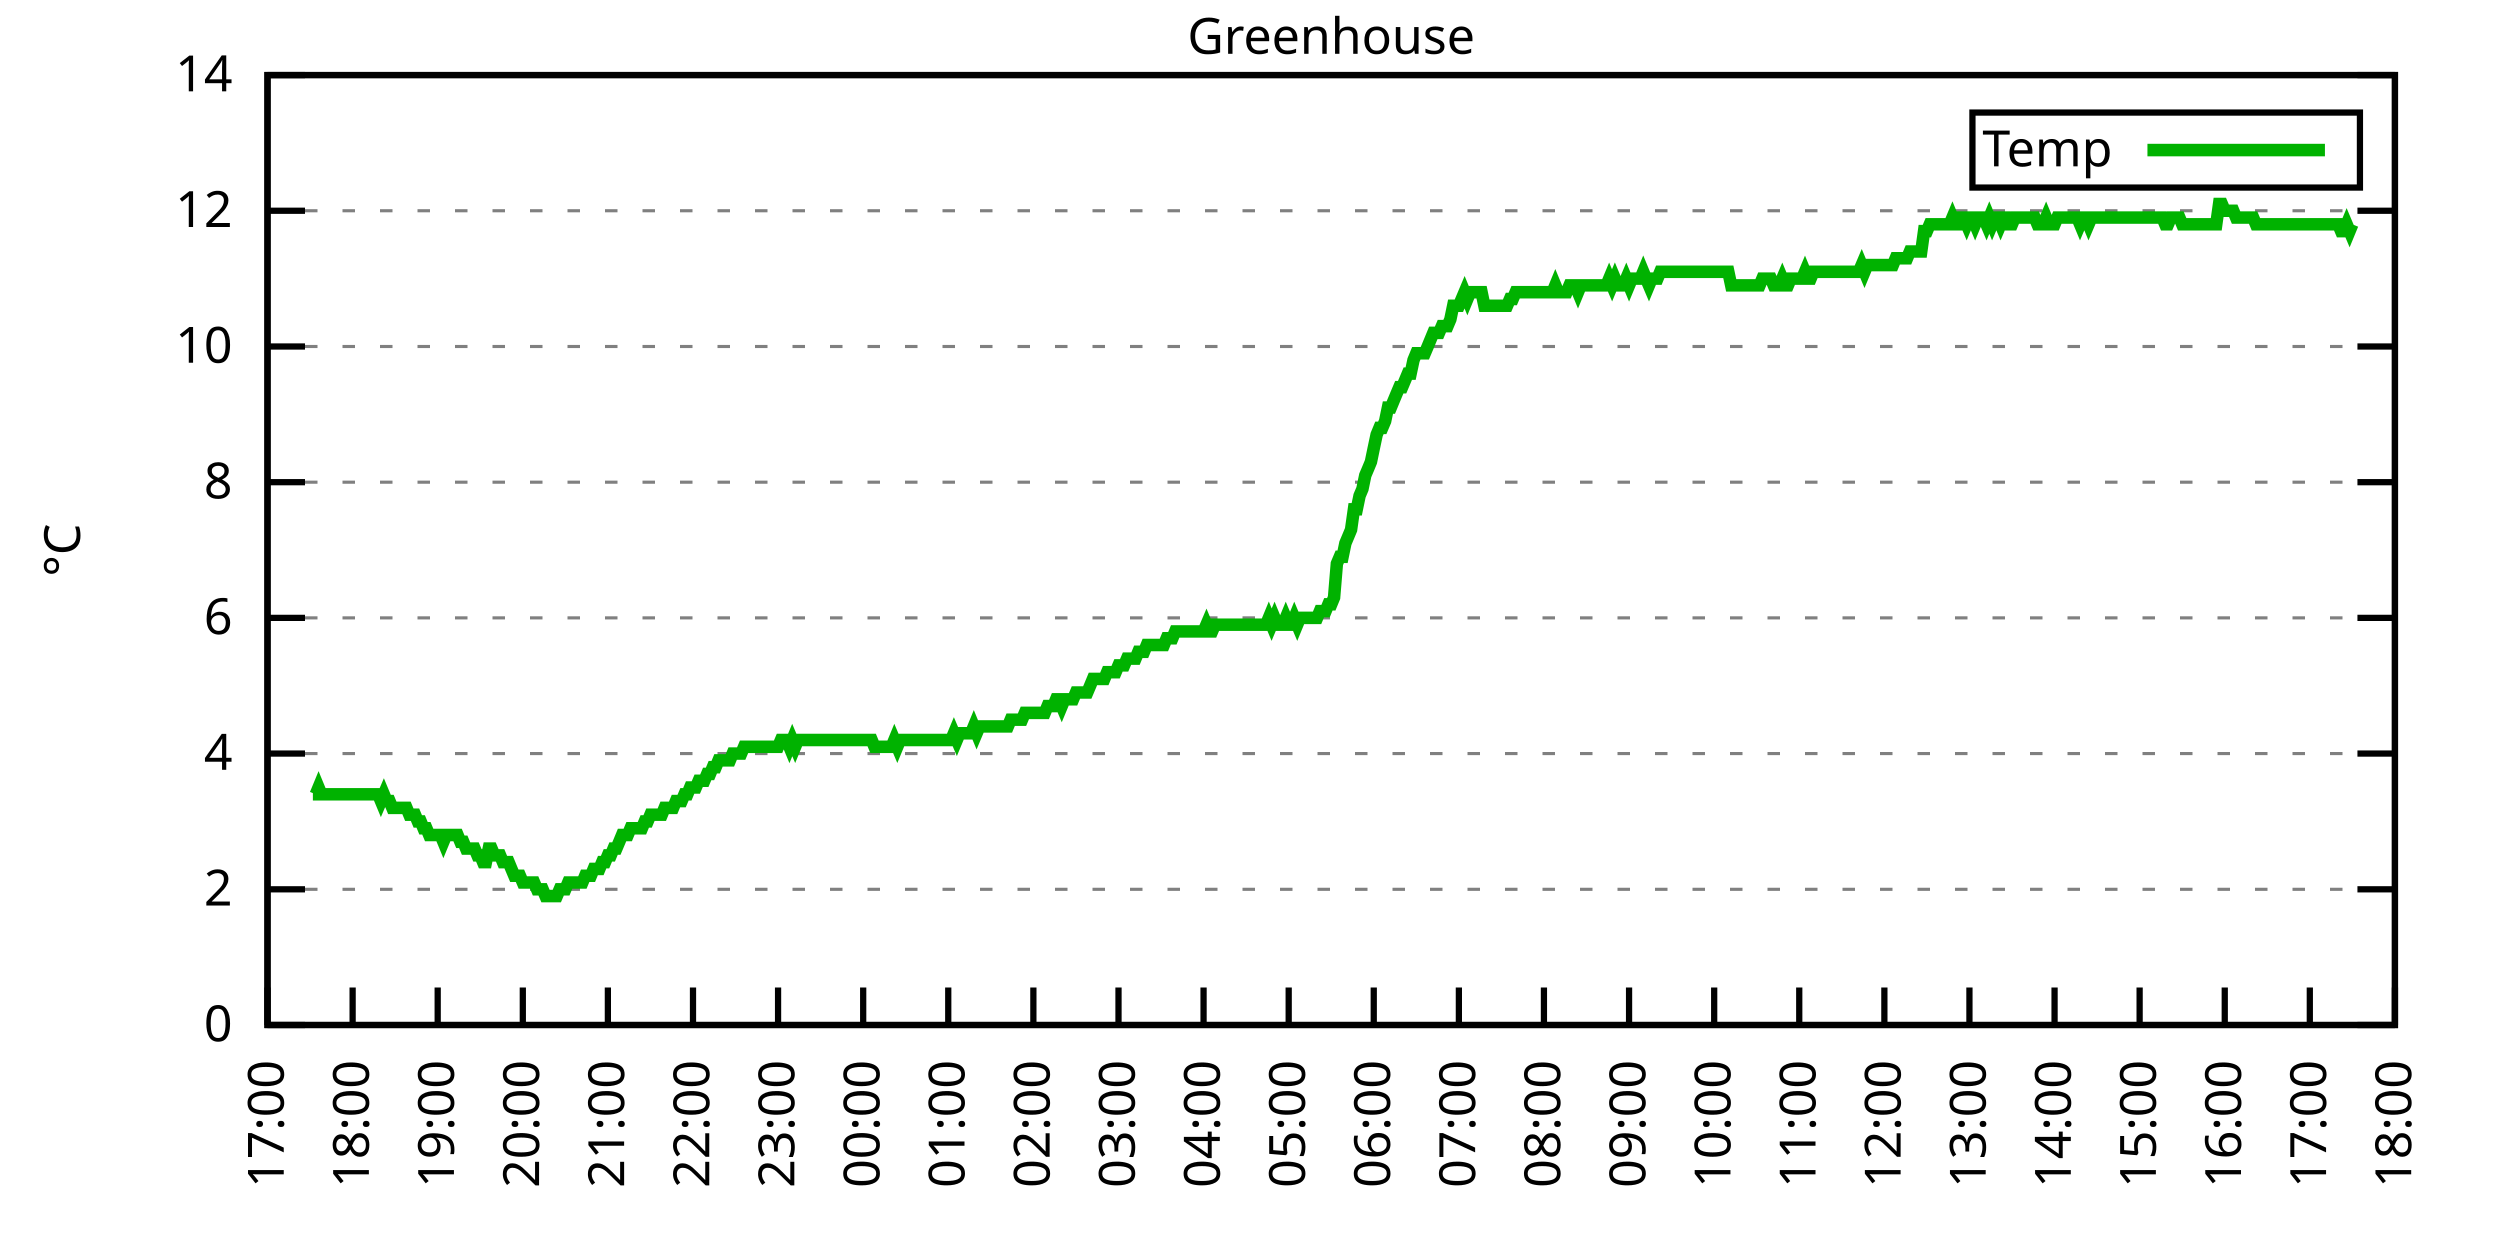
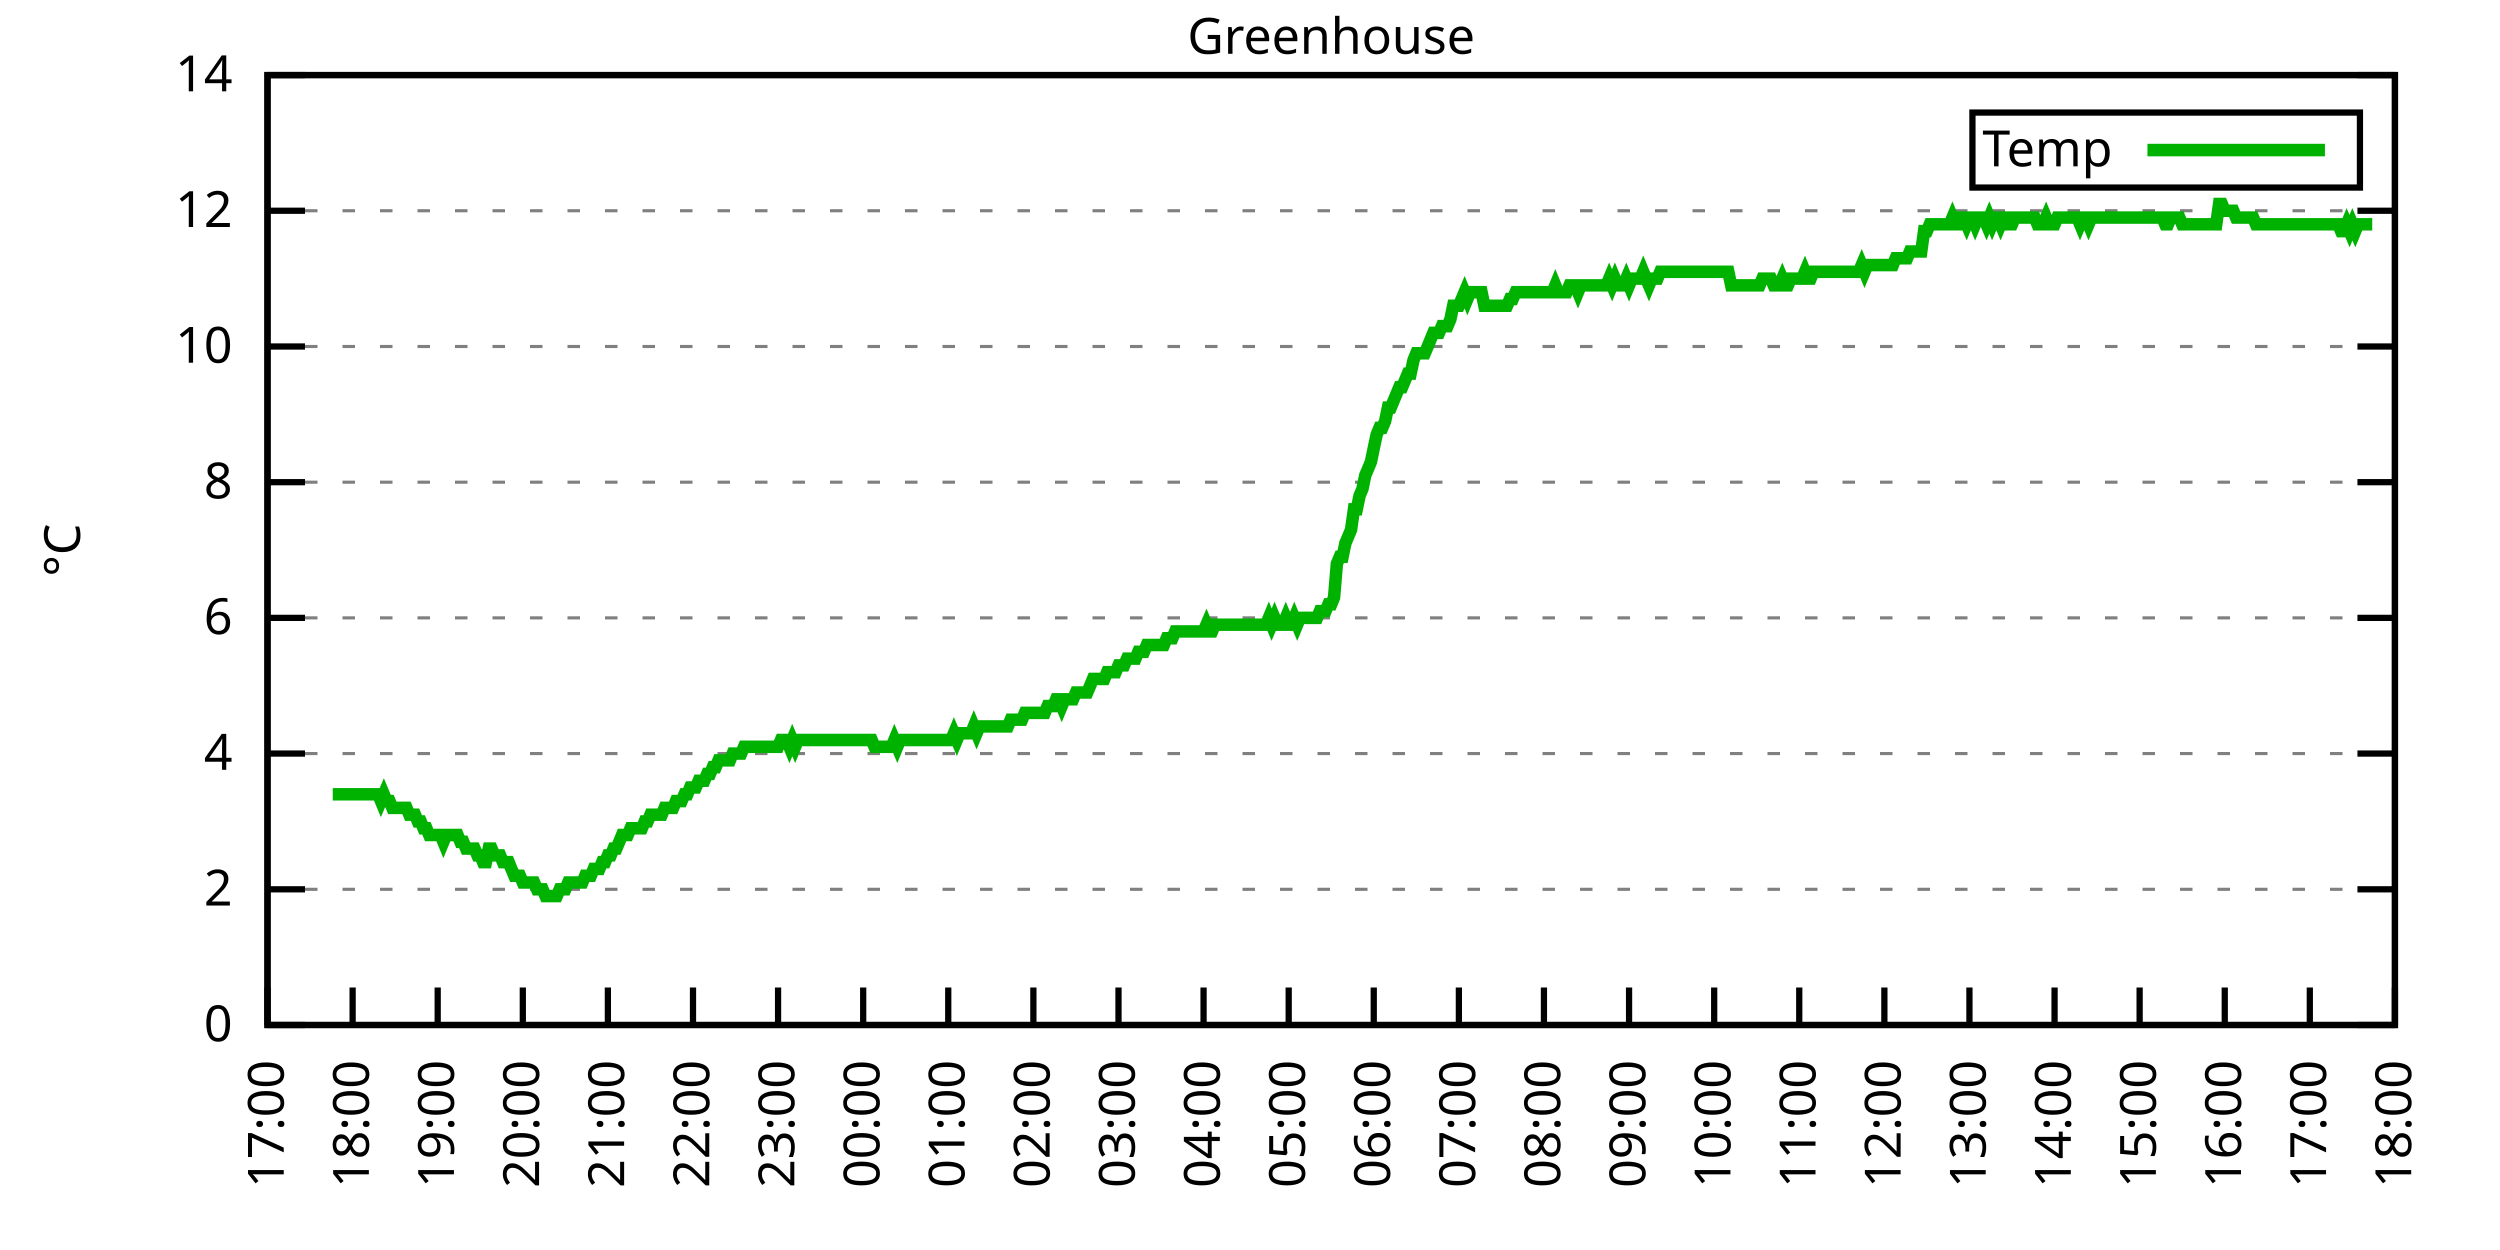
<svg xmlns="http://www.w3.org/2000/svg" xmlns:xlink="http://www.w3.org/1999/xlink" width="400" height="200" viewBox="0 0 400 200">
  <g id="gnuplot_canvas">
    <rect x="0" y="0" width="400" height="200" fill="none" />
    <defs>
      <circle id="gpDot" r="0.5" stroke-width="0.5" stroke="currentColor" />
      <path id="gpPt0" stroke-width="0.333" stroke="currentColor" d="M-1,0 h2 M0,-1 v2" />
      <path id="gpPt1" stroke-width="0.333" stroke="currentColor" d="M-1,-1 L1,1 M1,-1 L-1,1" />
      <path id="gpPt2" stroke-width="0.333" stroke="currentColor" d="M-1,0 L1,0 M0,-1 L0,1 M-1,-1 L1,1 M-1,1 L1,-1" />
      <rect id="gpPt3" stroke-width="0.333" stroke="currentColor" x="-1" y="-1" width="2" height="2" />
      <rect id="gpPt4" stroke-width="0.333" stroke="currentColor" fill="currentColor" x="-1" y="-1" width="2" height="2" />
      <circle id="gpPt5" stroke-width="0.333" stroke="currentColor" cx="0" cy="0" r="1" />
      <use xlink:href="#gpPt5" id="gpPt6" fill="currentColor" stroke="none" />
      <path id="gpPt7" stroke-width="0.333" stroke="currentColor" d="M0,-1.33 L-1.33,0.67 L1.33,0.67 z" />
      <use xlink:href="#gpPt7" id="gpPt8" fill="currentColor" stroke="none" />
      <use xlink:href="#gpPt7" id="gpPt9" stroke="currentColor" transform="rotate(180)" />
      <use xlink:href="#gpPt9" id="gpPt10" fill="currentColor" stroke="none" />
      <use xlink:href="#gpPt3" id="gpPt11" stroke="currentColor" transform="rotate(45)" />
      <use xlink:href="#gpPt11" id="gpPt12" fill="currentColor" stroke="none" />
      <path id="gpPt13" stroke-width="0.333" stroke="currentColor" d="M0,1.330 L1.265,0.411 L0.782,-1.067 L-0.782,-1.076 L-1.265,0.411 z" />
      <use xlink:href="#gpPt13" id="gpPt14" fill="currentColor" stroke="none" />
      <filter id="textbox" filterUnits="objectBoundingBox" x="0" y="0" height="1" width="1">
        <feFlood flood-color="white" flood-opacity="1" result="bgnd" />
        <feComposite in="SourceGraphic" in2="bgnd" operator="atop" />
      </filter>
      <filter id="greybox" filterUnits="objectBoundingBox" x="0" y="0" height="1" width="1">
        <feFlood flood-color="lightgrey" flood-opacity="1" result="grey" />
        <feComposite in="SourceGraphic" in2="grey" operator="atop" />
      </filter>
    </defs>
    <g fill="none" color="white" stroke="currentColor" stroke-width="1.00" stroke-linecap="butt" stroke-linejoin="miter">
</g>
    <g fill="none" color="black" stroke="currentColor" stroke-width="1.00" stroke-linecap="butt" stroke-linejoin="miter">
      <g stroke="none" shape-rendering="crispEdges">
        <polygon fill="rgb(255, 255, 255)" points="42.80,164.00 383.18,164.00 383.18,12.02 42.80,12.02 " />
      </g>
    </g>
    <g fill="none" color="black" stroke="currentColor" stroke-width="1.00" stroke-linecap="butt" stroke-linejoin="miter">
</g>
    <g fill="none" color="black" stroke="black" stroke-width="0.50" stroke-linecap="butt" stroke-linejoin="miter">
</g>
    <g fill="none" color="gray" stroke="currentColor" stroke-width="0.50" stroke-linecap="butt" stroke-linejoin="miter">
      <path stroke="gray" stroke-dasharray="2,4" class="gridline" d="M42.80,164.00 L383.19,164.00  " />
    </g>
    <g fill="none" color="gray" stroke="gray" stroke-width="1.00" stroke-linecap="butt" stroke-linejoin="miter">
</g>
    <g fill="none" color="black" stroke="currentColor" stroke-width="1.00" stroke-linecap="butt" stroke-linejoin="miter">
      <path stroke="black" d="M42.80,164.00 L48.80,164.00 M383.19,164.00 L377.19,164.00  " />
      <g transform="translate(37.20,166.60)" stroke="none" fill="black" font-family="Sans" font-size="8.00" text-anchor="end">
        <text>
          <tspan font-family="Sans"> 0</tspan>
        </text>
      </g>
    </g>
    <g fill="none" color="black" stroke="currentColor" stroke-width="1.00" stroke-linecap="butt" stroke-linejoin="miter">
</g>
    <g fill="none" color="black" stroke="black" stroke-width="0.50" stroke-linecap="butt" stroke-linejoin="miter">
</g>
    <g fill="none" color="gray" stroke="currentColor" stroke-width="0.50" stroke-linecap="butt" stroke-linejoin="miter">
      <path stroke="gray" stroke-dasharray="2,4" class="gridline" d="M42.80,142.29 L383.19,142.29  " />
    </g>
    <g fill="none" color="gray" stroke="gray" stroke-width="1.00" stroke-linecap="butt" stroke-linejoin="miter">
</g>
    <g fill="none" color="black" stroke="currentColor" stroke-width="1.00" stroke-linecap="butt" stroke-linejoin="miter">
      <path stroke="black" d="M42.80,142.29 L48.80,142.29 M383.19,142.29 L377.19,142.29  " />
      <g transform="translate(37.20,144.89)" stroke="none" fill="black" font-family="Sans" font-size="8.00" text-anchor="end">
        <text>
          <tspan font-family="Sans"> 2</tspan>
        </text>
      </g>
    </g>
    <g fill="none" color="black" stroke="currentColor" stroke-width="1.00" stroke-linecap="butt" stroke-linejoin="miter">
</g>
    <g fill="none" color="black" stroke="black" stroke-width="0.50" stroke-linecap="butt" stroke-linejoin="miter">
</g>
    <g fill="none" color="gray" stroke="currentColor" stroke-width="0.50" stroke-linecap="butt" stroke-linejoin="miter">
      <path stroke="gray" stroke-dasharray="2,4" class="gridline" d="M42.80,120.57 L383.19,120.57  " />
    </g>
    <g fill="none" color="gray" stroke="gray" stroke-width="1.00" stroke-linecap="butt" stroke-linejoin="miter">
</g>
    <g fill="none" color="black" stroke="currentColor" stroke-width="1.00" stroke-linecap="butt" stroke-linejoin="miter">
      <path stroke="black" d="M42.80,120.57 L48.80,120.57 M383.19,120.57 L377.19,120.57  " />
      <g transform="translate(37.20,123.17)" stroke="none" fill="black" font-family="Sans" font-size="8.00" text-anchor="end">
        <text>
          <tspan font-family="Sans"> 4</tspan>
        </text>
      </g>
    </g>
    <g fill="none" color="black" stroke="currentColor" stroke-width="1.00" stroke-linecap="butt" stroke-linejoin="miter">
</g>
    <g fill="none" color="black" stroke="black" stroke-width="0.50" stroke-linecap="butt" stroke-linejoin="miter">
</g>
    <g fill="none" color="gray" stroke="currentColor" stroke-width="0.50" stroke-linecap="butt" stroke-linejoin="miter">
      <path stroke="gray" stroke-dasharray="2,4" class="gridline" d="M42.80,98.86 L383.19,98.86  " />
    </g>
    <g fill="none" color="gray" stroke="gray" stroke-width="1.00" stroke-linecap="butt" stroke-linejoin="miter">
</g>
    <g fill="none" color="black" stroke="currentColor" stroke-width="1.00" stroke-linecap="butt" stroke-linejoin="miter">
      <path stroke="black" d="M42.80,98.86 L48.80,98.86 M383.19,98.86 L377.19,98.86  " />
      <g transform="translate(37.20,101.46)" stroke="none" fill="black" font-family="Sans" font-size="8.00" text-anchor="end">
        <text>
          <tspan font-family="Sans"> 6</tspan>
        </text>
      </g>
    </g>
    <g fill="none" color="black" stroke="currentColor" stroke-width="1.00" stroke-linecap="butt" stroke-linejoin="miter">
</g>
    <g fill="none" color="black" stroke="black" stroke-width="0.50" stroke-linecap="butt" stroke-linejoin="miter">
</g>
    <g fill="none" color="gray" stroke="currentColor" stroke-width="0.50" stroke-linecap="butt" stroke-linejoin="miter">
      <path stroke="gray" stroke-dasharray="2,4" class="gridline" d="M42.80,77.15 L383.19,77.15  " />
    </g>
    <g fill="none" color="gray" stroke="gray" stroke-width="1.00" stroke-linecap="butt" stroke-linejoin="miter">
</g>
    <g fill="none" color="black" stroke="currentColor" stroke-width="1.00" stroke-linecap="butt" stroke-linejoin="miter">
      <path stroke="black" d="M42.80,77.15 L48.80,77.15 M383.19,77.15 L377.19,77.15  " />
      <g transform="translate(37.20,79.75)" stroke="none" fill="black" font-family="Sans" font-size="8.00" text-anchor="end">
        <text>
          <tspan font-family="Sans"> 8</tspan>
        </text>
      </g>
    </g>
    <g fill="none" color="black" stroke="currentColor" stroke-width="1.00" stroke-linecap="butt" stroke-linejoin="miter">
</g>
    <g fill="none" color="black" stroke="black" stroke-width="0.50" stroke-linecap="butt" stroke-linejoin="miter">
</g>
    <g fill="none" color="gray" stroke="currentColor" stroke-width="0.50" stroke-linecap="butt" stroke-linejoin="miter">
      <path stroke="gray" stroke-dasharray="2,4" class="gridline" d="M42.80,55.44 L383.19,55.44  " />
    </g>
    <g fill="none" color="gray" stroke="gray" stroke-width="1.00" stroke-linecap="butt" stroke-linejoin="miter">
</g>
    <g fill="none" color="black" stroke="currentColor" stroke-width="1.00" stroke-linecap="butt" stroke-linejoin="miter">
      <path stroke="black" d="M42.80,55.44 L48.80,55.44 M383.19,55.44 L377.19,55.44  " />
      <g transform="translate(37.20,58.04)" stroke="none" fill="black" font-family="Sans" font-size="8.00" text-anchor="end">
        <text>
          <tspan font-family="Sans"> 10</tspan>
        </text>
      </g>
    </g>
    <g fill="none" color="black" stroke="currentColor" stroke-width="1.00" stroke-linecap="butt" stroke-linejoin="miter">
</g>
    <g fill="none" color="black" stroke="black" stroke-width="0.50" stroke-linecap="butt" stroke-linejoin="miter">
</g>
    <g fill="none" color="gray" stroke="currentColor" stroke-width="0.50" stroke-linecap="butt" stroke-linejoin="miter">
      <path stroke="gray" stroke-dasharray="2,4" class="gridline" d="M42.80,33.72 L383.19,33.72  " />
    </g>
    <g fill="none" color="gray" stroke="gray" stroke-width="1.00" stroke-linecap="butt" stroke-linejoin="miter">
</g>
    <g fill="none" color="black" stroke="currentColor" stroke-width="1.00" stroke-linecap="butt" stroke-linejoin="miter">
      <path stroke="black" d="M42.80,33.72 L48.80,33.72 M383.19,33.72 L377.19,33.72  " />
      <g transform="translate(37.20,36.32)" stroke="none" fill="black" font-family="Sans" font-size="8.00" text-anchor="end">
        <text>
          <tspan font-family="Sans"> 12</tspan>
        </text>
      </g>
    </g>
    <g fill="none" color="black" stroke="currentColor" stroke-width="1.00" stroke-linecap="butt" stroke-linejoin="miter">
</g>
    <g fill="none" color="black" stroke="black" stroke-width="0.50" stroke-linecap="butt" stroke-linejoin="miter">
</g>
    <g fill="none" color="gray" stroke="currentColor" stroke-width="0.50" stroke-linecap="butt" stroke-linejoin="miter">
      <path stroke="gray" stroke-dasharray="2,4" class="gridline" d="M42.80,12.01 L383.19,12.01  " />
    </g>
    <g fill="none" color="gray" stroke="gray" stroke-width="1.00" stroke-linecap="butt" stroke-linejoin="miter">
</g>
    <g fill="none" color="black" stroke="currentColor" stroke-width="1.00" stroke-linecap="butt" stroke-linejoin="miter">
      <path stroke="black" d="M42.80,12.01 L48.80,12.01 M383.19,12.01 L377.19,12.01  " />
      <g transform="translate(37.20,14.61)" stroke="none" fill="black" font-family="Sans" font-size="8.00" text-anchor="end">
        <text>
          <tspan font-family="Sans"> 14</tspan>
        </text>
      </g>
    </g>
    <g fill="none" color="black" stroke="currentColor" stroke-width="1.00" stroke-linecap="butt" stroke-linejoin="miter">
      <path stroke="black" d="M42.80,164.00 L42.80,158.00  " />
      <g transform="translate(45.40,169.60) rotate(270.00)" stroke="none" fill="black" font-family="Sans" font-size="8.00" text-anchor="end">
        <text>
          <tspan font-family="Sans">17:00</tspan>
        </text>
      </g>
    </g>
    <g fill="none" color="black" stroke="currentColor" stroke-width="1.00" stroke-linecap="butt" stroke-linejoin="miter">
      <path stroke="black" d="M56.42,164.00 L56.42,158.00  " />
      <g transform="translate(59.02,169.60) rotate(270.00)" stroke="none" fill="black" font-family="Sans" font-size="8.00" text-anchor="end">
        <text>
          <tspan font-family="Sans">18:00</tspan>
        </text>
      </g>
    </g>
    <g fill="none" color="black" stroke="currentColor" stroke-width="1.00" stroke-linecap="butt" stroke-linejoin="miter">
      <path stroke="black" d="M70.03,164.00 L70.03,158.00  " />
      <g transform="translate(72.63,169.60) rotate(270.00)" stroke="none" fill="black" font-family="Sans" font-size="8.00" text-anchor="end">
        <text>
          <tspan font-family="Sans">19:00</tspan>
        </text>
      </g>
    </g>
    <g fill="none" color="black" stroke="currentColor" stroke-width="1.00" stroke-linecap="butt" stroke-linejoin="miter">
      <path stroke="black" d="M83.65,164.00 L83.65,158.00  " />
      <g transform="translate(86.25,169.60) rotate(270.00)" stroke="none" fill="black" font-family="Sans" font-size="8.00" text-anchor="end">
        <text>
          <tspan font-family="Sans">20:00</tspan>
        </text>
      </g>
    </g>
    <g fill="none" color="black" stroke="currentColor" stroke-width="1.00" stroke-linecap="butt" stroke-linejoin="miter">
      <path stroke="black" d="M97.26,164.00 L97.26,158.00  " />
      <g transform="translate(99.86,169.60) rotate(270.00)" stroke="none" fill="black" font-family="Sans" font-size="8.00" text-anchor="end">
        <text>
          <tspan font-family="Sans">21:00</tspan>
        </text>
      </g>
    </g>
    <g fill="none" color="black" stroke="currentColor" stroke-width="1.00" stroke-linecap="butt" stroke-linejoin="miter">
      <path stroke="black" d="M110.88,164.00 L110.88,158.00  " />
      <g transform="translate(113.48,169.60) rotate(270.00)" stroke="none" fill="black" font-family="Sans" font-size="8.00" text-anchor="end">
        <text>
          <tspan font-family="Sans">22:00</tspan>
        </text>
      </g>
    </g>
    <g fill="none" color="black" stroke="currentColor" stroke-width="1.00" stroke-linecap="butt" stroke-linejoin="miter">
      <path stroke="black" d="M124.49,164.00 L124.49,158.00  " />
      <g transform="translate(127.09,169.60) rotate(270.00)" stroke="none" fill="black" font-family="Sans" font-size="8.00" text-anchor="end">
        <text>
          <tspan font-family="Sans">23:00</tspan>
        </text>
      </g>
    </g>
    <g fill="none" color="black" stroke="currentColor" stroke-width="1.00" stroke-linecap="butt" stroke-linejoin="miter">
      <path stroke="black" d="M138.11,164.00 L138.11,158.00  " />
      <g transform="translate(140.71,169.60) rotate(270.00)" stroke="none" fill="black" font-family="Sans" font-size="8.00" text-anchor="end">
        <text>
          <tspan font-family="Sans">00:00</tspan>
        </text>
      </g>
    </g>
    <g fill="none" color="black" stroke="currentColor" stroke-width="1.00" stroke-linecap="butt" stroke-linejoin="miter">
      <path stroke="black" d="M151.72,164.00 L151.72,158.00  " />
      <g transform="translate(154.32,169.60) rotate(270.00)" stroke="none" fill="black" font-family="Sans" font-size="8.00" text-anchor="end">
        <text>
          <tspan font-family="Sans">01:00</tspan>
        </text>
      </g>
    </g>
    <g fill="none" color="black" stroke="currentColor" stroke-width="1.00" stroke-linecap="butt" stroke-linejoin="miter">
      <path stroke="black" d="M165.34,164.00 L165.34,158.00  " />
      <g transform="translate(167.94,169.60) rotate(270.00)" stroke="none" fill="black" font-family="Sans" font-size="8.00" text-anchor="end">
        <text>
          <tspan font-family="Sans">02:00</tspan>
        </text>
      </g>
    </g>
    <g fill="none" color="black" stroke="currentColor" stroke-width="1.00" stroke-linecap="butt" stroke-linejoin="miter">
      <path stroke="black" d="M178.96,164.00 L178.96,158.00  " />
      <g transform="translate(181.56,169.60) rotate(270.00)" stroke="none" fill="black" font-family="Sans" font-size="8.00" text-anchor="end">
        <text>
          <tspan font-family="Sans">03:00</tspan>
        </text>
      </g>
    </g>
    <g fill="none" color="black" stroke="currentColor" stroke-width="1.00" stroke-linecap="butt" stroke-linejoin="miter">
      <path stroke="black" d="M192.57,164.00 L192.57,158.00  " />
      <g transform="translate(195.17,169.60) rotate(270.00)" stroke="none" fill="black" font-family="Sans" font-size="8.00" text-anchor="end">
        <text>
          <tspan font-family="Sans">04:00</tspan>
        </text>
      </g>
    </g>
    <g fill="none" color="black" stroke="currentColor" stroke-width="1.00" stroke-linecap="butt" stroke-linejoin="miter">
      <path stroke="black" d="M206.19,164.00 L206.19,158.00  " />
      <g transform="translate(208.79,169.60) rotate(270.00)" stroke="none" fill="black" font-family="Sans" font-size="8.00" text-anchor="end">
        <text>
          <tspan font-family="Sans">05:00</tspan>
        </text>
      </g>
    </g>
    <g fill="none" color="black" stroke="currentColor" stroke-width="1.00" stroke-linecap="butt" stroke-linejoin="miter">
      <path stroke="black" d="M219.80,164.00 L219.80,158.00  " />
      <g transform="translate(222.40,169.60) rotate(270.00)" stroke="none" fill="black" font-family="Sans" font-size="8.00" text-anchor="end">
        <text>
          <tspan font-family="Sans">06:00</tspan>
        </text>
      </g>
    </g>
    <g fill="none" color="black" stroke="currentColor" stroke-width="1.00" stroke-linecap="butt" stroke-linejoin="miter">
      <path stroke="black" d="M233.42,164.00 L233.42,158.00  " />
      <g transform="translate(236.02,169.60) rotate(270.00)" stroke="none" fill="black" font-family="Sans" font-size="8.00" text-anchor="end">
        <text>
          <tspan font-family="Sans">07:00</tspan>
        </text>
      </g>
    </g>
    <g fill="none" color="black" stroke="currentColor" stroke-width="1.00" stroke-linecap="butt" stroke-linejoin="miter">
      <path stroke="black" d="M247.03,164.00 L247.03,158.00  " />
      <g transform="translate(249.63,169.60) rotate(270.00)" stroke="none" fill="black" font-family="Sans" font-size="8.00" text-anchor="end">
        <text>
          <tspan font-family="Sans">08:00</tspan>
        </text>
      </g>
    </g>
    <g fill="none" color="black" stroke="currentColor" stroke-width="1.00" stroke-linecap="butt" stroke-linejoin="miter">
      <path stroke="black" d="M260.65,164.00 L260.65,158.00  " />
      <g transform="translate(263.25,169.60) rotate(270.00)" stroke="none" fill="black" font-family="Sans" font-size="8.00" text-anchor="end">
        <text>
          <tspan font-family="Sans">09:00</tspan>
        </text>
      </g>
    </g>
    <g fill="none" color="black" stroke="currentColor" stroke-width="1.00" stroke-linecap="butt" stroke-linejoin="miter">
      <path stroke="black" d="M274.27,164.00 L274.27,158.00  " />
      <g transform="translate(276.87,169.60) rotate(270.00)" stroke="none" fill="black" font-family="Sans" font-size="8.00" text-anchor="end">
        <text>
          <tspan font-family="Sans">10:00</tspan>
        </text>
      </g>
    </g>
    <g fill="none" color="black" stroke="currentColor" stroke-width="1.00" stroke-linecap="butt" stroke-linejoin="miter">
      <path stroke="black" d="M287.88,164.00 L287.88,158.00  " />
      <g transform="translate(290.48,169.60) rotate(270.00)" stroke="none" fill="black" font-family="Sans" font-size="8.00" text-anchor="end">
        <text>
          <tspan font-family="Sans">11:00</tspan>
        </text>
      </g>
    </g>
    <g fill="none" color="black" stroke="currentColor" stroke-width="1.00" stroke-linecap="butt" stroke-linejoin="miter">
      <path stroke="black" d="M301.50,164.00 L301.50,158.00  " />
      <g transform="translate(304.10,169.60) rotate(270.00)" stroke="none" fill="black" font-family="Sans" font-size="8.00" text-anchor="end">
        <text>
          <tspan font-family="Sans">12:00</tspan>
        </text>
      </g>
    </g>
    <g fill="none" color="black" stroke="currentColor" stroke-width="1.00" stroke-linecap="butt" stroke-linejoin="miter">
      <path stroke="black" d="M315.11,164.00 L315.11,158.00  " />
      <g transform="translate(317.71,169.60) rotate(270.00)" stroke="none" fill="black" font-family="Sans" font-size="8.00" text-anchor="end">
        <text>
          <tspan font-family="Sans">13:00</tspan>
        </text>
      </g>
    </g>
    <g fill="none" color="black" stroke="currentColor" stroke-width="1.00" stroke-linecap="butt" stroke-linejoin="miter">
      <path stroke="black" d="M328.73,164.00 L328.73,158.00  " />
      <g transform="translate(331.33,169.60) rotate(270.00)" stroke="none" fill="black" font-family="Sans" font-size="8.00" text-anchor="end">
        <text>
          <tspan font-family="Sans">14:00</tspan>
        </text>
      </g>
    </g>
    <g fill="none" color="black" stroke="currentColor" stroke-width="1.00" stroke-linecap="butt" stroke-linejoin="miter">
      <path stroke="black" d="M342.34,164.00 L342.34,158.00  " />
      <g transform="translate(344.94,169.60) rotate(270.00)" stroke="none" fill="black" font-family="Sans" font-size="8.00" text-anchor="end">
        <text>
          <tspan font-family="Sans">15:00</tspan>
        </text>
      </g>
    </g>
    <g fill="none" color="black" stroke="currentColor" stroke-width="1.00" stroke-linecap="butt" stroke-linejoin="miter">
      <path stroke="black" d="M355.96,164.00 L355.96,158.00  " />
      <g transform="translate(358.56,169.60) rotate(270.00)" stroke="none" fill="black" font-family="Sans" font-size="8.00" text-anchor="end">
        <text>
          <tspan font-family="Sans">16:00</tspan>
        </text>
      </g>
    </g>
    <g fill="none" color="black" stroke="currentColor" stroke-width="1.00" stroke-linecap="butt" stroke-linejoin="miter">
      <path stroke="black" d="M369.57,164.00 L369.57,158.00  " />
      <g transform="translate(372.17,169.60) rotate(270.00)" stroke="none" fill="black" font-family="Sans" font-size="8.00" text-anchor="end">
        <text>
          <tspan font-family="Sans">17:00</tspan>
        </text>
      </g>
    </g>
    <g fill="none" color="black" stroke="currentColor" stroke-width="1.00" stroke-linecap="butt" stroke-linejoin="miter">
      <path stroke="black" d="M383.19,164.00 L383.19,158.00  " />
      <g transform="translate(385.79,169.60) rotate(270.00)" stroke="none" fill="black" font-family="Sans" font-size="8.00" text-anchor="end">
        <text>
          <tspan font-family="Sans">18:00</tspan>
        </text>
      </g>
    </g>
    <g fill="none" color="black" stroke="currentColor" stroke-width="1.00" stroke-linecap="butt" stroke-linejoin="miter">
</g>
    <g fill="none" color="black" stroke="currentColor" stroke-width="1.00" stroke-linecap="butt" stroke-linejoin="miter">
      <path stroke="black" d="M42.80,12.01 L42.80,164.00 L383.19,164.00 L383.19,12.01 L42.80,12.01 Z  " />
    </g>
    <g fill="none" color="black" stroke="currentColor" stroke-width="1.00" stroke-linecap="butt" stroke-linejoin="miter">
</g>
    <g fill="none" color="black" stroke="currentColor" stroke-width="1.00" stroke-linecap="butt" stroke-linejoin="miter">
      <path stroke="black" d="M315.59,30.01 L315.59,18.01 L377.59,18.01 L377.59,30.01 L315.59,30.01 Z  " />
    </g>
    <g id="Greenhouse_plot_1">
      <g fill="none" color="white" stroke="black" stroke-width="2.00" stroke-linecap="butt" stroke-linejoin="miter">
</g>
      <g fill="none" color="black" stroke="currentColor" stroke-width="2.00" stroke-linecap="butt" stroke-linejoin="miter">
        <g transform="translate(337.99,26.61)" stroke="none" fill="black" font-family="Sans" font-size="8.00" text-anchor="end">
          <text>
            <tspan font-family="Sans">Temp</tspan>
          </text>
        </g>
      </g>
      <g fill="none" color="black" stroke="currentColor" stroke-width="2.00" stroke-linecap="butt" stroke-linejoin="miter">
-         <path stroke="rgb(  0, 178,   0)" d="M343.59,24.01 L371.99,24.01 M50.06,127.09 L50.52,127.09 L50.97,126.00 L51.42,127.09 L51.88,127.09 L52.33,127.09   L52.78,127.09 L53.24,127.09 L53.69,127.09 L54.15,127.09 L54.60,127.09 L55.05,127.09 L55.51,127.09 L55.96,127.09   L56.42,127.09 L56.87,127.09 L57.32,127.09 L57.78,127.09 L58.23,127.09 L58.68,127.09 L59.14,127.09 L59.59,127.09   L60.05,127.09 L60.50,127.09 L60.95,128.17 L61.41,127.09 L61.86,128.17 L62.32,128.17 L62.77,129.26 L63.22,129.26   L63.68,129.26 L64.13,129.26 L64.58,129.26 L65.04,129.26 L65.49,130.35 L65.95,130.35 L66.40,130.35 L66.85,131.43   L67.31,131.43 L67.76,132.52 L68.22,132.52 L68.67,133.60 L69.12,133.60 L69.58,133.60 L70.03,133.60 L70.49,133.60   L70.94,134.69 L71.39,133.60 L71.85,133.60 L72.30,133.60 L72.75,133.60 L73.21,133.60 L73.66,134.69 L74.12,134.69   L74.57,135.77 L75.02,135.77 L75.48,135.77 L75.93,135.77 L76.39,136.86 L76.84,136.86 L77.29,137.94 L77.75,137.94   L78.20,135.77 L78.65,135.77 L79.11,136.86 L79.56,136.86 L80.02,136.86 L80.47,137.94 L80.92,137.94 L81.38,137.94   L81.83,139.03 L82.29,140.12 L82.74,140.12 L83.19,140.12 L83.65,141.20 L84.10,141.20 L84.55,141.20 L85.01,141.20   L85.46,141.20 L85.92,142.29 L86.37,142.29 L86.82,142.29 L87.28,143.37 L87.73,143.37 L88.19,143.37 L88.64,143.37   L89.09,143.37 L89.55,142.29 L90.00,142.29 L90.45,142.29 L90.91,141.20 L91.36,141.20 L91.82,141.20 L92.27,141.20   L92.72,141.20 L93.18,141.20 L93.63,140.12 L94.09,140.12 L94.54,140.12 L94.99,139.03 L95.45,139.03 L95.90,139.03   L96.35,137.94 L96.81,137.94 L97.26,136.86 L97.72,136.86 L98.17,135.77 L98.62,135.77 L99.08,134.69 L99.53,133.60   L99.99,133.60 L100.44,133.60 L100.89,132.52 L101.35,132.52 L101.80,132.52 L102.25,132.52 L102.71,132.52 L103.16,131.43   L103.62,131.43 L104.07,130.35 L104.52,130.35 L104.98,130.35 L105.43,130.35 L105.89,130.35 L106.34,129.26 L106.79,129.26   L107.25,129.26 L107.70,129.26 L108.15,128.17 L108.61,128.17 L109.06,128.17 L109.52,127.09 L109.97,127.09 L110.42,126.00   L110.88,126.00 L111.33,126.00 L111.79,124.92 L112.24,124.92 L112.69,124.92 L113.15,123.83 L113.60,123.83 L114.05,122.75   L114.51,122.75 L114.96,121.66 L115.42,121.66 L115.87,121.66 L116.32,121.66 L116.78,121.66 L117.23,120.57 L117.69,120.57   L118.14,120.57 L118.59,120.57 L119.05,119.49 L119.50,119.49 L119.96,119.49 L120.41,119.49 L120.86,119.49 L121.32,119.49   L121.77,119.49 L122.22,119.49 L122.68,119.49 L123.13,119.49 L123.59,119.49 L124.04,119.49 L124.49,119.49 L124.95,118.40   L125.40,118.40 L125.86,118.40 L126.31,119.49 L126.76,118.40 L127.22,119.49 L127.67,118.40 L128.12,118.40 L128.58,118.40   L129.03,118.40 L129.49,118.40 L129.94,118.40 L130.39,118.40 L130.85,118.40 L131.30,118.40 L131.76,118.40 L132.21,118.40   L132.66,118.40 L133.12,118.40 L133.57,118.40 L134.02,118.40 L134.48,118.40 L134.93,118.40 L135.39,118.40 L135.84,118.40   L136.29,118.40 L136.75,118.40 L137.20,118.40 L137.66,118.40 L138.11,118.40 L138.56,118.40 L139.02,118.40 L139.47,118.40   L139.92,119.49 L140.38,119.49 L140.83,119.49 L141.29,119.49 L141.74,119.49 L142.19,119.49 L142.65,119.49 L143.10,118.40   L143.56,119.49 L144.01,118.40 L144.46,118.40 L144.92,118.40 L145.37,118.40 L145.82,118.40 L146.28,118.40 L146.73,118.40   L147.19,118.40 L147.64,118.40 L148.09,118.40 L148.55,118.40 L149.00,118.40 L149.46,118.40 L149.91,118.40 L150.36,118.40   L150.82,118.40 L151.27,118.40 L151.72,118.40 L152.18,118.40 L152.63,117.32 L153.09,118.40 L153.54,117.32 L153.99,117.32   L154.45,117.32 L154.90,117.32 L155.36,117.32 L155.81,116.23 L156.26,117.32 L156.72,116.23 L157.17,116.23 L157.62,116.23   L158.08,116.23 L158.53,116.23 L158.99,116.23 L159.44,116.23 L159.89,116.23 L160.35,116.23 L160.80,116.23 L161.26,116.23   L161.71,115.15 L162.16,115.15 L162.62,115.15 L163.07,115.15 L163.52,115.15 L163.98,114.06 L164.43,114.06 L164.89,114.06   L165.34,114.06 L165.79,114.06 L166.25,114.06 L166.70,114.06 L167.16,114.06 L167.61,112.97 L168.06,112.97 L168.52,112.97   L168.97,111.89 L169.43,111.89 L169.88,112.97 L170.33,111.89 L170.79,111.89 L171.24,111.89 L171.69,111.89 L172.15,110.80   L172.60,110.80 L173.06,110.80 L173.51,110.80 L173.96,110.80 L174.42,109.72 L174.87,108.63 L175.33,108.63 L175.78,108.63   L176.23,108.63 L176.69,108.63 L177.14,107.55 L177.59,107.55 L178.05,107.55 L178.50,107.55 L178.96,106.46 L179.41,106.46   L179.86,106.46 L180.32,105.38 L180.77,105.38 L181.23,105.38 L181.68,105.38 L182.13,104.29 L182.59,104.29 L183.04,104.29   L183.49,103.20 L183.95,103.20 L184.40,103.20 L184.86,103.20 L185.31,103.20 L185.76,103.20 L186.22,103.20 L186.67,102.12   L187.13,102.12 L187.58,102.12 L188.03,101.03 L188.49,101.03 L188.94,101.03 L189.39,101.03 L189.85,101.03 L190.30,101.03   L190.76,101.03 L191.21,101.03 L191.66,101.03 L192.12,101.03 L192.57,101.03 L193.03,99.95 L193.48,101.03 L193.93,101.03   L194.39,99.95 L194.84,99.95 L195.29,99.95 L195.75,99.95 L196.20,99.95 L196.66,99.95 L197.11,99.95 L197.56,99.95   L198.02,99.95 L198.47,99.95 L198.93,99.95 L199.38,99.95 L199.83,99.95 L200.29,99.95 L200.74,99.95 L201.19,99.95   L201.65,99.95 L202.10,99.95 L202.56,99.95 L203.01,98.86 L203.46,99.95 L203.92,98.86 L204.37,99.95 L204.83,99.95   L205.28,99.95 L205.73,98.86 L206.19,99.95 L206.64,99.95 L207.09,98.86 L207.55,99.95 L208.00,98.86 L208.46,98.86   L208.91,98.86 L209.36,98.86 L209.82,98.86 L210.27,98.86 L210.73,98.86 L211.18,97.78 L211.63,97.78 L212.09,97.78   L212.54,96.69 L213.00,96.69 L213.45,95.60 L213.90,90.18 L214.36,89.09 L214.81,89.09 L215.26,86.92 L215.72,85.83   L216.17,84.75 L216.63,81.49 L217.08,81.49 L217.53,79.32 L217.99,78.23 L218.44,76.06 L218.90,74.98 L219.35,73.89   L219.80,71.72 L220.26,69.55 L220.71,68.46 L221.16,68.46 L221.62,67.38 L222.07,65.21 L222.53,65.21 L222.98,64.12   L223.43,63.04 L223.89,61.95 L224.34,61.95 L224.80,60.86 L225.25,59.78 L225.70,59.78 L226.16,57.61 L226.61,56.52   L227.06,56.52 L227.52,56.52 L227.97,56.52 L228.43,55.44 L228.88,54.35 L229.33,53.26 L229.79,53.26 L230.24,53.26   L230.70,52.18 L231.15,52.18 L231.60,52.18 L232.06,51.09 L232.51,48.92 L232.96,48.92 L233.42,48.92 L233.87,47.84   L234.33,46.75 L234.78,47.84 L235.23,46.75 L235.69,46.75 L236.14,46.75 L236.60,46.75 L237.05,46.75 L237.50,48.92   L237.96,48.92 L238.41,48.92 L238.86,48.92 L239.32,48.92 L239.77,48.92 L240.23,48.92 L240.68,48.92 L241.13,48.92   L241.59,47.84 L242.04,47.84 L242.50,46.75 L242.95,46.75 L243.40,46.75 L243.86,46.75 L244.31,46.75 L244.76,46.75   L245.22,46.75 L245.67,46.75 L246.13,46.75 L246.58,46.75 L247.03,46.75 L247.49,46.75 L247.94,46.75 L248.40,46.75   L248.85,45.66 L249.30,46.75 L249.76,46.75 L250.21,46.75 L250.66,46.75 L251.12,45.66 L251.57,45.66 L252.03,45.66   L252.48,46.75 L252.93,45.66 L253.39,45.66 L253.84,45.66 L254.30,45.66 L254.75,45.66 L255.20,45.66 L255.66,45.66   L256.11,45.66 L256.56,45.66 L257.02,45.66 L257.47,44.58 L257.93,45.66 L258.38,44.58 L258.83,45.66 L259.29,45.66   L259.74,45.66 L260.20,44.58 L260.65,45.66 L261.10,44.58 L261.56,44.58 L262.01,44.58 L262.47,44.58 L262.92,43.49   L263.37,44.58 L263.83,45.66 L264.28,44.58 L264.73,44.58 L265.19,44.58 L265.64,43.49 L266.10,43.49 L266.55,43.49   L267.00,43.49 L267.46,43.49 L267.91,43.49 L268.37,43.49 L268.82,43.49 L269.27,43.49 L269.73,43.49 L270.18,43.49   L270.63,43.49 L271.09,43.49 L271.54,43.49 L272.00,43.49 L272.45,43.49 L272.90,43.49 L273.36,43.49 L273.81,43.49   L274.27,43.49 L274.72,43.49 L275.17,43.49 L275.63,43.49 L276.08,43.49 L276.53,43.49 L276.99,45.66 L277.44,45.66   L277.90,45.66 L278.35,45.66 L278.80,45.66 L279.26,45.66 L279.71,45.66 L280.17,45.66 L280.62,45.66 L281.07,45.66   L281.53,45.66 L281.98,44.58 L282.43,44.58 L282.89,44.58 L283.34,44.58 L283.80,45.66 L284.25,45.66 L284.70,45.66   L285.16,44.58 L285.61,45.66 L286.07,45.66 L286.52,44.58 L286.97,44.58 L287.43,44.58 L287.88,44.58 L288.33,44.58   L288.79,43.49 L289.24,44.58 L289.70,44.58 L290.15,43.49 L290.60,43.49 L291.06,43.49 L291.51,43.49 L291.97,43.49   L292.42,43.49 L292.87,43.49 L293.33,43.49 L293.78,43.49 L294.23,43.49 L294.69,43.49 L295.14,43.49 L295.60,43.49   L296.05,43.49 L296.50,43.49 L296.96,43.49 L297.41,43.49 L297.87,42.41 L298.32,43.49 L298.77,42.41 L299.23,42.41   L299.68,42.41 L300.13,42.41 L300.59,42.41 L301.04,42.41 L301.50,42.41 L301.95,42.41 L302.40,42.41 L302.86,42.41   L303.31,41.32 L303.77,41.32 L304.22,41.32 L304.67,41.32 L305.13,41.32 L305.58,40.24 L306.03,40.24 L306.49,40.24   L306.94,40.24 L307.40,40.24 L307.85,36.98 L308.30,36.98 L308.76,35.89 L309.21,35.89 L309.67,35.89 L310.12,35.89   L310.57,35.89 L311.03,35.89 L311.48,35.89 L311.94,35.89 L312.39,34.81 L312.84,35.89 L313.30,35.89 L313.75,34.81   L314.20,34.81 L314.66,35.89 L315.11,34.81 L315.57,34.81 L316.02,35.89 L316.47,34.81 L316.93,34.81 L317.38,34.81   L317.84,35.89 L318.29,34.81 L318.74,35.89 L319.20,34.81 L319.65,34.81 L320.10,35.89 L320.56,34.81 L321.01,34.81   L321.47,35.89 L321.92,35.89 L322.37,34.81 L322.83,34.81 L323.28,34.81 L323.74,34.81 L324.19,34.81 L324.64,34.81   L325.10,34.81 L325.55,34.81 L326.00,35.89 L326.46,35.89 L326.91,35.89 L327.37,34.81 L327.82,35.89 L328.27,35.89   L328.73,35.89 L329.18,34.81 L329.64,34.81 L330.09,34.81 L330.54,34.81 L331.00,34.81 L331.45,34.81 L331.90,34.81   L332.36,34.81 L332.81,35.89 L333.27,34.81 L333.72,34.81 L334.17,35.89 L334.63,34.81 L335.08,34.81 L335.54,34.81   L335.99,34.81 L336.44,34.81 L336.90,34.81 L337.35,34.81 L337.80,34.81 L338.26,34.81 L338.71,34.81 L339.17,34.81   L339.62,34.81 L340.07,34.81 L340.53,34.81 L340.98,34.81 L341.44,34.81 L341.89,34.81 L342.34,34.81 L342.80,34.81   L343.25,34.81 L343.70,34.81 L344.16,34.81 L344.61,34.81 L345.07,34.81 L345.52,34.81 L345.97,34.81 L346.43,35.89   L346.88,35.89 L347.34,34.81 L347.79,34.81 L348.24,34.81 L348.70,34.81 L349.15,35.89 L349.60,35.89 L350.06,35.89   L350.51,35.89 L350.97,35.89 L351.42,35.89 L351.87,35.89 L352.33,35.89 L352.78,35.89 L353.24,35.89 L353.69,35.89   L354.14,35.89 L354.60,35.89 L355.05,32.64 L355.50,32.64 L355.96,33.72 L356.41,33.72 L356.87,33.72 L357.32,33.72   L357.77,34.81 L358.23,34.81 L358.68,34.81 L359.14,34.81 L359.59,34.81 L360.04,34.81 L360.50,34.81 L360.95,35.89   L361.41,35.89 L361.86,35.89 L362.31,35.89 L362.77,35.89 L363.22,35.89 L363.67,35.89 L364.13,35.89 L364.58,35.89   L365.04,35.89 L365.49,35.89 L365.94,35.89 L366.40,35.89 L366.85,35.89 L367.31,35.89 L367.76,35.89 L368.21,35.89   L368.67,35.89 L369.12,35.89 L369.57,35.89 L370.03,35.89 L370.48,35.89 L370.94,35.89 L371.39,35.89 L371.84,35.89   L372.30,35.89 L372.75,35.89 L373.21,35.89 L373.66,35.89 L374.11,35.89 L374.57,36.98 L375.02,36.98 L375.47,35.89   L375.93,36.98 L376.38,35.89  " />
+         <path stroke="rgb(  0, 178,   0)" d="M343.59,24.01 L371.99,24.01 M53.24,127.09 L53.69,127.09 L54.15,127.09 L54.60,127.09 L55.05,127.09 L55.51,127.09   L55.96,127.09 L56.42,127.09 L56.87,127.09 L57.32,127.09 L57.78,127.09 L58.23,127.09 L58.68,127.09 L59.14,127.09   L59.59,127.09 L60.05,127.09 L60.50,127.09 L60.95,128.17 L61.41,127.09 L61.86,128.17 L62.32,128.17 L62.77,129.26   L63.22,129.26 L63.68,129.26 L64.13,129.26 L64.58,129.26 L65.04,129.26 L65.49,130.35 L65.95,130.35 L66.40,130.35   L66.85,131.43 L67.31,131.43 L67.76,132.52 L68.22,132.52 L68.67,133.60 L69.12,133.60 L69.58,133.60 L70.03,133.60   L70.49,133.60 L70.94,134.69 L71.39,133.60 L71.85,133.60 L72.30,133.60 L72.75,133.60 L73.21,133.60 L73.66,134.69   L74.12,134.69 L74.57,135.77 L75.02,135.77 L75.48,135.77 L75.93,135.77 L76.39,136.86 L76.84,136.86 L77.29,137.94   L77.75,137.94 L78.20,135.77 L78.65,135.77 L79.11,136.86 L79.56,136.86 L80.02,136.86 L80.47,137.94 L80.92,137.94   L81.38,137.94 L81.83,139.03 L82.29,140.12 L82.74,140.12 L83.19,140.12 L83.65,141.20 L84.10,141.20 L84.55,141.20   L85.01,141.20 L85.46,141.20 L85.92,142.29 L86.37,142.29 L86.82,142.29 L87.28,143.37 L87.73,143.37 L88.19,143.37   L88.64,143.37 L89.09,143.37 L89.55,142.29 L90.00,142.29 L90.45,142.29 L90.91,141.20 L91.36,141.20 L91.82,141.20   L92.27,141.20 L92.72,141.20 L93.18,141.20 L93.63,140.12 L94.09,140.12 L94.54,140.12 L94.99,139.03 L95.45,139.03   L95.90,139.03 L96.35,137.94 L96.81,137.94 L97.26,136.86 L97.72,136.86 L98.17,135.77 L98.62,135.77 L99.08,134.69   L99.53,133.60 L99.99,133.60 L100.44,133.60 L100.89,132.52 L101.35,132.52 L101.80,132.52 L102.25,132.52 L102.71,132.52   L103.16,131.43 L103.62,131.43 L104.07,130.35 L104.52,130.35 L104.98,130.35 L105.43,130.35 L105.89,130.35 L106.34,129.26   L106.79,129.26 L107.25,129.26 L107.70,129.26 L108.15,128.17 L108.61,128.17 L109.06,128.17 L109.52,127.09 L109.97,127.09   L110.42,126.00 L110.88,126.00 L111.33,126.00 L111.79,124.92 L112.24,124.92 L112.69,124.92 L113.15,123.83 L113.60,123.83   L114.05,122.75 L114.51,122.75 L114.96,121.66 L115.42,121.66 L115.87,121.66 L116.32,121.66 L116.78,121.66 L117.23,120.57   L117.69,120.57 L118.14,120.57 L118.59,120.57 L119.05,119.49 L119.50,119.49 L119.96,119.49 L120.41,119.49 L120.86,119.49   L121.32,119.49 L121.77,119.49 L122.22,119.49 L122.68,119.49 L123.13,119.49 L123.59,119.49 L124.04,119.49 L124.49,119.49   L124.95,118.40 L125.40,118.40 L125.86,118.40 L126.31,119.49 L126.76,118.40 L127.22,119.49 L127.67,118.40 L128.12,118.40   L128.58,118.40 L129.03,118.40 L129.49,118.40 L129.94,118.40 L130.39,118.40 L130.85,118.40 L131.30,118.40 L131.76,118.40   L132.21,118.40 L132.66,118.40 L133.12,118.40 L133.57,118.40 L134.02,118.40 L134.48,118.40 L134.93,118.40 L135.39,118.40   L135.84,118.40 L136.29,118.40 L136.75,118.40 L137.20,118.40 L137.66,118.40 L138.11,118.40 L138.56,118.40 L139.02,118.40   L139.47,118.40 L139.92,119.49 L140.38,119.49 L140.83,119.49 L141.29,119.49 L141.74,119.49 L142.19,119.49 L142.65,119.49   L143.10,118.40 L143.56,119.49 L144.01,118.40 L144.46,118.40 L144.92,118.40 L145.37,118.40 L145.82,118.40 L146.28,118.40   L146.73,118.40 L147.19,118.40 L147.64,118.40 L148.09,118.40 L148.55,118.40 L149.00,118.40 L149.46,118.40 L149.91,118.40   L150.36,118.40 L150.82,118.40 L151.27,118.40 L151.72,118.40 L152.18,118.40 L152.63,117.32 L153.09,118.40 L153.54,117.32   L153.99,117.32 L154.45,117.32 L154.90,117.32 L155.36,117.32 L155.81,116.23 L156.26,117.32 L156.72,116.23 L157.17,116.23   L157.62,116.23 L158.08,116.23 L158.53,116.23 L158.99,116.23 L159.44,116.23 L159.89,116.23 L160.35,116.23 L160.80,116.23   L161.26,116.23 L161.71,115.15 L162.16,115.15 L162.62,115.15 L163.07,115.15 L163.52,115.15 L163.98,114.06 L164.43,114.06   L164.89,114.06 L165.34,114.06 L165.79,114.06 L166.25,114.06 L166.70,114.06 L167.16,114.06 L167.61,112.97 L168.06,112.97   L168.52,112.97 L168.97,111.89 L169.43,111.89 L169.88,112.97 L170.33,111.89 L170.79,111.89 L171.24,111.89 L171.69,111.89   L172.15,110.80 L172.60,110.80 L173.06,110.80 L173.51,110.80 L173.96,110.80 L174.42,109.72 L174.87,108.63 L175.33,108.63   L175.78,108.63 L176.23,108.63 L176.69,108.63 L177.14,107.55 L177.59,107.55 L178.05,107.55 L178.50,107.55 L178.96,106.46   L179.41,106.46 L179.86,106.46 L180.32,105.38 L180.77,105.38 L181.23,105.38 L181.68,105.38 L182.13,104.29 L182.59,104.29   L183.04,104.29 L183.49,103.20 L183.95,103.20 L184.40,103.20 L184.86,103.20 L185.31,103.20 L185.76,103.20 L186.22,103.20   L186.67,102.12 L187.13,102.12 L187.58,102.12 L188.03,101.03 L188.49,101.03 L188.94,101.03 L189.39,101.03 L189.85,101.03   L190.30,101.03 L190.76,101.03 L191.21,101.03 L191.66,101.03 L192.12,101.03 L192.57,101.03 L193.03,99.95 L193.48,101.03   L193.93,101.03 L194.39,99.95 L194.84,99.95 L195.29,99.95 L195.75,99.95 L196.20,99.95 L196.66,99.95 L197.11,99.95   L197.56,99.95 L198.02,99.95 L198.47,99.95 L198.93,99.95 L199.38,99.95 L199.83,99.95 L200.29,99.95 L200.74,99.95   L201.19,99.95 L201.65,99.95 L202.10,99.95 L202.56,99.95 L203.01,98.86 L203.46,99.95 L203.92,98.86 L204.37,99.95   L204.83,99.95 L205.28,99.95 L205.73,98.86 L206.19,99.95 L206.64,99.95 L207.09,98.86 L207.55,99.95 L208.00,98.86   L208.46,98.86 L208.91,98.86 L209.36,98.86 L209.82,98.86 L210.27,98.86 L210.73,98.86 L211.18,97.78 L211.63,97.78   L212.09,97.78 L212.54,96.69 L213.00,96.69 L213.45,95.60 L213.90,90.18 L214.36,89.09 L214.81,89.09 L215.26,86.92   L215.72,85.83 L216.17,84.75 L216.63,81.49 L217.08,81.49 L217.53,79.32 L217.99,78.23 L218.44,76.06 L218.90,74.98   L219.35,73.89 L219.80,71.72 L220.26,69.55 L220.71,68.46 L221.16,68.46 L221.62,67.38 L222.07,65.21 L222.53,65.21   L222.98,64.12 L223.43,63.04 L223.89,61.95 L224.34,61.95 L224.80,60.86 L225.25,59.78 L225.70,59.78 L226.16,57.61   L226.61,56.52 L227.06,56.52 L227.52,56.52 L227.97,56.52 L228.43,55.44 L228.88,54.35 L229.33,53.26 L229.79,53.26   L230.24,53.26 L230.70,52.18 L231.15,52.18 L231.60,52.18 L232.06,51.09 L232.51,48.92 L232.96,48.92 L233.42,48.92   L233.87,47.84 L234.33,46.75 L234.78,47.84 L235.23,46.75 L235.69,46.75 L236.14,46.75 L236.60,46.75 L237.05,46.75   L237.50,48.92 L237.96,48.92 L238.41,48.92 L238.86,48.92 L239.32,48.92 L239.77,48.92 L240.23,48.92 L240.68,48.92   L241.13,48.92 L241.59,47.84 L242.04,47.84 L242.50,46.75 L242.95,46.75 L243.40,46.75 L243.86,46.75 L244.31,46.75   L244.76,46.75 L245.22,46.75 L245.67,46.75 L246.13,46.75 L246.58,46.75 L247.03,46.75 L247.49,46.75 L247.94,46.75   L248.40,46.75 L248.85,45.66 L249.30,46.75 L249.76,46.75 L250.21,46.75 L250.66,46.75 L251.12,45.66 L251.57,45.66   L252.03,45.66 L252.48,46.75 L252.93,45.66 L253.39,45.66 L253.84,45.66 L254.30,45.66 L254.75,45.66 L255.20,45.66   L255.66,45.66 L256.11,45.66 L256.56,45.66 L257.02,45.66 L257.47,44.58 L257.93,45.66 L258.38,44.58 L258.83,45.66   L259.29,45.66 L259.74,45.66 L260.20,44.58 L260.65,45.66 L261.10,44.58 L261.56,44.58 L262.01,44.58 L262.47,44.58   L262.92,43.49 L263.37,44.58 L263.83,45.66 L264.28,44.58 L264.73,44.58 L265.19,44.58 L265.64,43.49 L266.10,43.49   L266.55,43.49 L267.00,43.49 L267.46,43.49 L267.91,43.49 L268.37,43.49 L268.82,43.49 L269.27,43.49 L269.73,43.49   L270.18,43.49 L270.63,43.49 L271.09,43.49 L271.54,43.49 L272.00,43.49 L272.45,43.49 L272.90,43.49 L273.36,43.49   L273.81,43.49 L274.27,43.49 L274.72,43.49 L275.17,43.49 L275.63,43.49 L276.08,43.49 L276.53,43.49 L276.99,45.66   L277.44,45.66 L277.90,45.66 L278.35,45.66 L278.80,45.66 L279.26,45.66 L279.71,45.66 L280.17,45.66 L280.62,45.66   L281.07,45.66 L281.53,45.66 L281.98,44.58 L282.43,44.58 L282.89,44.58 L283.34,44.58 L283.80,45.66 L284.25,45.66   L284.70,45.66 L285.16,44.58 L285.61,45.66 L286.07,45.66 L286.52,44.58 L286.97,44.58 L287.43,44.58 L287.88,44.58   L288.33,44.58 L288.79,43.49 L289.24,44.58 L289.70,44.58 L290.15,43.49 L290.60,43.49 L291.06,43.49 L291.51,43.49   L291.97,43.49 L292.42,43.49 L292.87,43.49 L293.33,43.49 L293.78,43.49 L294.23,43.49 L294.69,43.49 L295.14,43.49   L295.60,43.49 L296.05,43.49 L296.50,43.49 L296.96,43.49 L297.41,43.49 L297.87,42.41 L298.32,43.49 L298.77,42.41   L299.23,42.41 L299.68,42.41 L300.13,42.41 L300.59,42.41 L301.04,42.41 L301.50,42.41 L301.95,42.41 L302.40,42.41   L302.86,42.41 L303.31,41.32 L303.77,41.32 L304.22,41.32 L304.67,41.32 L305.13,41.32 L305.58,40.24 L306.03,40.24   L306.49,40.24 L306.94,40.24 L307.40,40.24 L307.85,36.98 L308.30,36.98 L308.76,35.89 L309.21,35.89 L309.67,35.89   L310.12,35.89 L310.57,35.89 L311.03,35.89 L311.48,35.89 L311.94,35.89 L312.39,34.81 L312.84,35.89 L313.30,35.89   L313.75,34.81 L314.20,34.81 L314.66,35.89 L315.11,34.81 L315.57,34.81 L316.02,35.89 L316.47,34.81 L316.93,34.81   L317.38,34.81 L317.84,35.89 L318.29,34.81 L318.74,35.89 L319.20,34.81 L319.65,34.81 L320.10,35.89 L320.56,34.81   L321.01,34.81 L321.47,35.89 L321.92,35.89 L322.37,34.81 L322.83,34.81 L323.28,34.81 L323.74,34.81 L324.19,34.81   L324.64,34.81 L325.10,34.81 L325.55,34.81 L326.00,35.89 L326.46,35.89 L326.91,35.89 L327.37,34.81 L327.82,35.89   L328.27,35.89 L328.73,35.89 L329.18,34.81 L329.64,34.81 L330.09,34.81 L330.54,34.81 L331.00,34.81 L331.45,34.81   L331.90,34.81 L332.36,34.81 L332.81,35.89 L333.27,34.81 L333.72,34.81 L334.17,35.89 L334.63,34.81 L335.08,34.81   L335.54,34.81 L335.99,34.81 L336.44,34.81 L336.90,34.81 L337.35,34.81 L337.80,34.81 L338.26,34.81 L338.71,34.81   L339.17,34.81 L339.62,34.81 L340.07,34.81 L340.53,34.81 L340.98,34.81 L341.44,34.81 L341.89,34.81 L342.34,34.81   L342.80,34.81 L343.25,34.81 L343.70,34.81 L344.16,34.81 L344.61,34.81 L345.07,34.81 L345.52,34.81 L345.97,34.81   L346.43,35.89 L346.88,35.89 L347.34,34.81 L347.79,34.81 L348.24,34.81 L348.70,34.81 L349.15,35.89 L349.60,35.89   L350.06,35.89 L350.51,35.89 L350.97,35.89 L351.42,35.89 L351.87,35.89 L352.33,35.89 L352.78,35.89 L353.24,35.89   L353.69,35.89 L354.14,35.89 L354.60,35.89 L355.05,32.64 L355.50,32.64 L355.96,33.72 L356.41,33.72 L356.87,33.72   L357.32,33.72 L357.77,34.81 L358.23,34.81 L358.68,34.81 L359.14,34.81 L359.59,34.81 L360.04,34.81 L360.50,34.81   L360.95,35.89 L361.41,35.89 L361.86,35.89 L362.31,35.89 L362.77,35.89 L363.22,35.89 L363.67,35.89 L364.13,35.89   L364.58,35.89 L365.04,35.89 L365.49,35.89 L365.94,35.89 L366.40,35.89 L366.85,35.89 L367.31,35.89 L367.76,35.89   L368.21,35.89 L368.67,35.89 L369.12,35.89 L369.57,35.89 L370.03,35.89 L370.48,35.89 L370.94,35.89 L371.39,35.89   L371.84,35.89 L372.30,35.89 L372.75,35.89 L373.21,35.89 L373.66,35.89 L374.11,35.89 L374.57,36.98 L375.02,36.98   L375.47,35.89 L375.93,36.98 L376.38,35.89 L376.84,36.98 L377.29,35.89 L377.74,35.89 L378.20,35.89 L378.65,35.89   L379.11,35.89 L379.56,35.89  " />
      </g>
    </g>
    <g fill="none" color="black" stroke="currentColor" stroke-width="2.00" stroke-linecap="butt" stroke-linejoin="miter">
</g>
    <g fill="none" color="black" stroke="black" stroke-width="1.00" stroke-linecap="butt" stroke-linejoin="miter">
</g>
    <g fill="none" color="black" stroke="currentColor" stroke-width="1.00" stroke-linecap="butt" stroke-linejoin="miter">
      <path stroke="black" d="M42.80,12.01 L42.80,164.00 L383.19,164.00 L383.19,12.01 L42.80,12.01 Z  " />
      <g transform="translate(12.80,88.01) rotate(270.00)" stroke="none" fill="black" font-family="Sans" font-size="8.00" text-anchor="middle">
        <text>
          <tspan font-family="Sans">°C</tspan>
        </text>
      </g>
    </g>
    <g fill="none" color="black" stroke="currentColor" stroke-width="1.00" stroke-linecap="butt" stroke-linejoin="miter">
</g>
    <g fill="none" color="black" stroke="currentColor" stroke-width="1.00" stroke-linecap="butt" stroke-linejoin="miter">
      <g transform="translate(212.99,8.61)" stroke="none" fill="black" font-family="Sans" font-size="8.00" text-anchor="middle">
        <text>
          <tspan font-family="Sans">Greenhouse</tspan>
        </text>
      </g>
    </g>
    <g fill="none" color="black" stroke="currentColor" stroke-width="1.00" stroke-linecap="butt" stroke-linejoin="miter">
</g>
  </g>
</svg>
